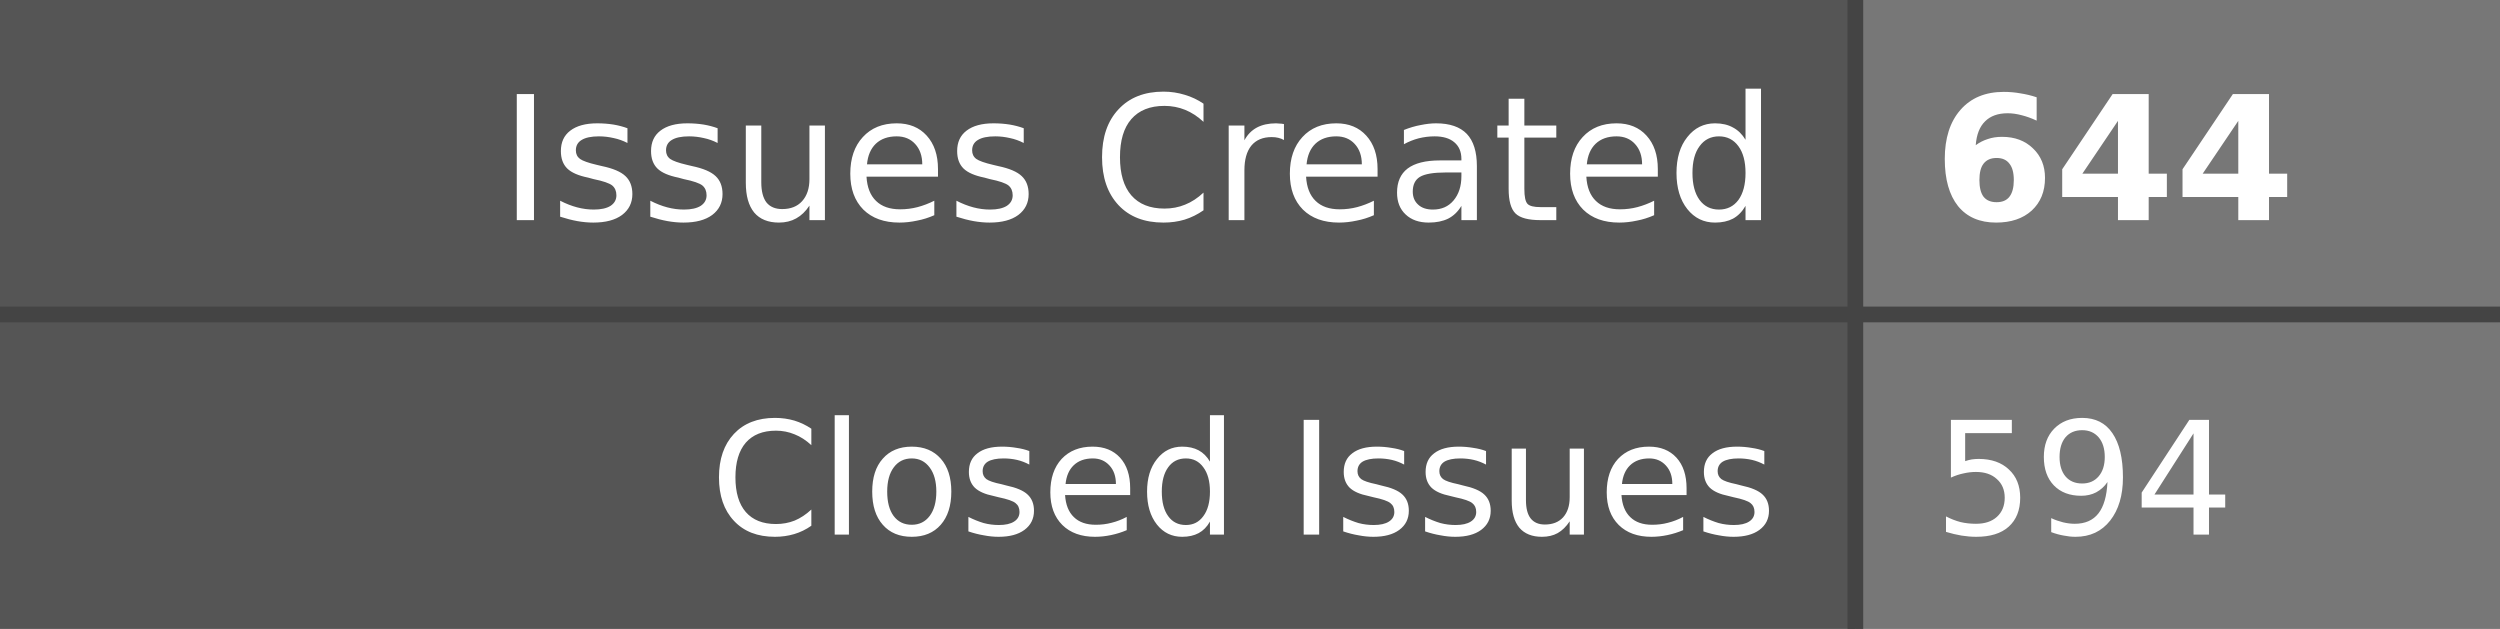
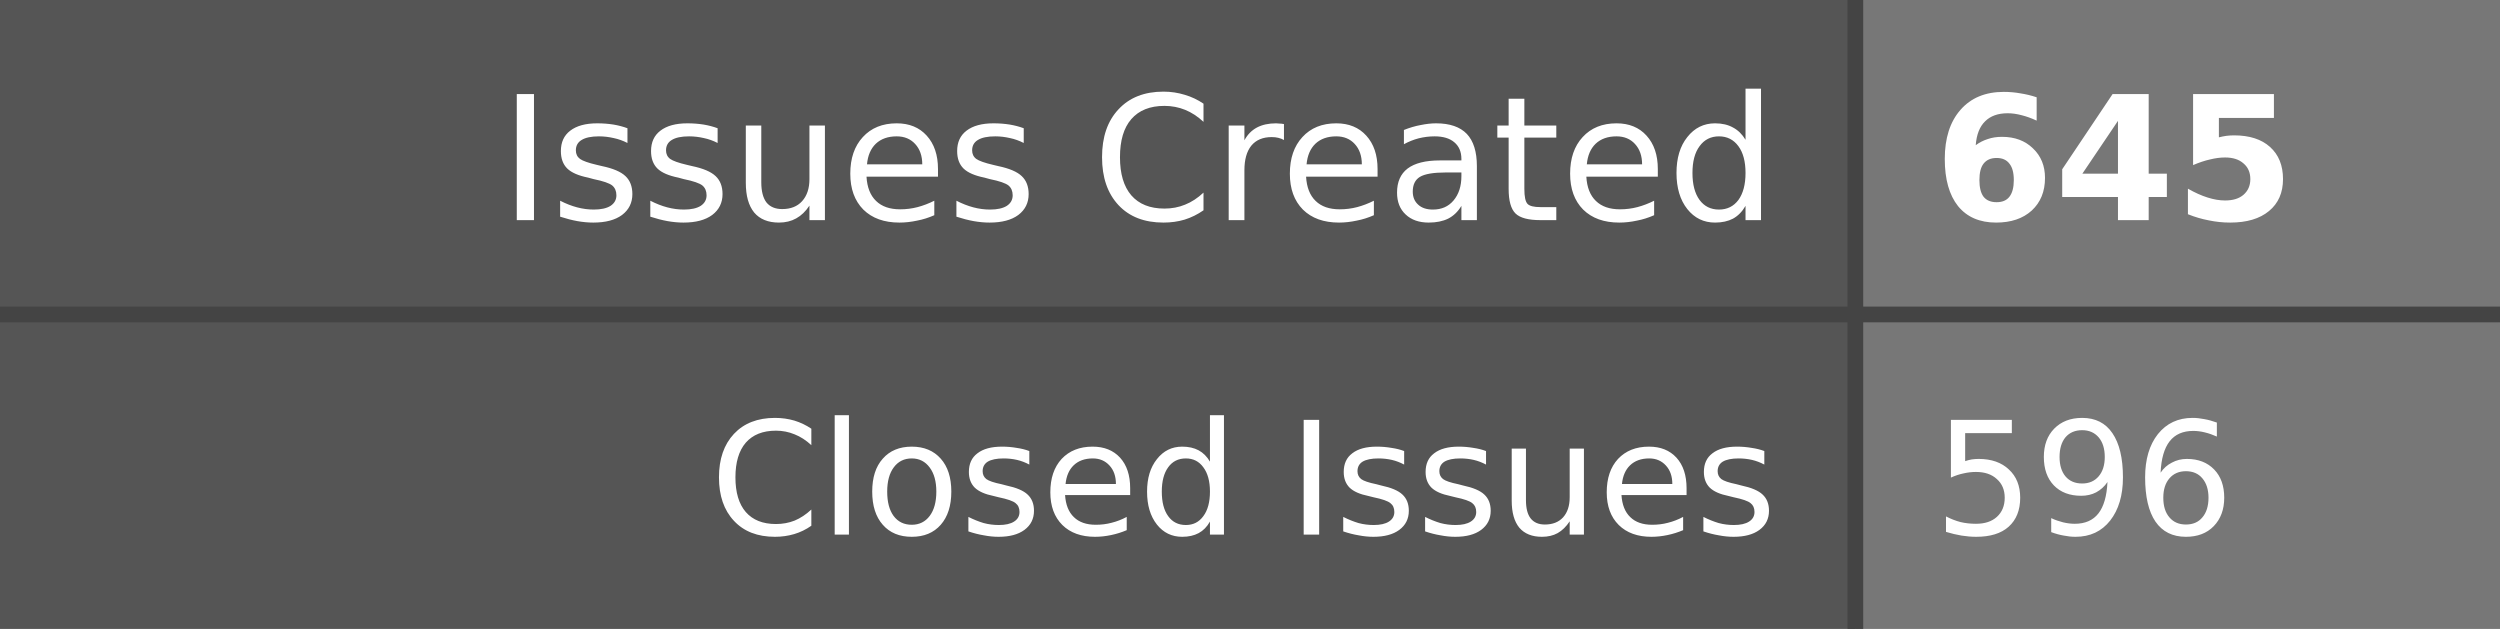
- <svg xmlns="http://www.w3.org/2000/svg" width="159" height="40" role="img" aria-label="Issues Created: 644, Closed Issues: 594">
+ <svg xmlns="http://www.w3.org/2000/svg" width="159" height="40" role="img" aria-label="Issues Created: 645, Closed Issues: 596">
  <style>
    .label-bg { fill: #555; }
    .value-bg { fill: #777; }
    .label-text { fill: #fff; }
    .value-text { fill: #fff; }
    .divider { stroke: #444; }
    
    @media (prefers-color-scheme: dark) {
      .label-bg { fill: #2d333b; }
      .value-bg { fill: #444c56; }
      .label-text { fill: #adbac7; }
      .value-text { fill: #cdd9e5; }
      .divider { stroke: #545d68; }
    }
    
    @media (prefers-color-scheme: light) {
      .label-bg { fill: #e1e4e8; }
      .value-bg { fill: #fafbfc; }
      .label-text { fill: #24292e; }
      .value-text { fill: #24292e; }
      .divider { stroke: #d1d5da; }
    }
  </style>
  <rect class="label-bg" width="118" height="20" x="0" y="0" />
  <rect class="value-bg" width="41" height="20" x="118" y="0" />
  <rect class="label-bg" width="118" height="20" x="0" y="20" />
  <rect class="value-bg" width="41" height="20" x="118" y="20" />
  <line class="divider" x1="0" y1="20" x2="159" y2="20" stroke-width="1" />
  <line class="divider" x1="118" y1="0" x2="118" y2="40" stroke-width="1" />
  <g font-family="Verdana,Geneva,DejaVu Sans,sans-serif" text-rendering="geometricPrecision" font-size="11">
    <text class="label-text" x="113" y="14" text-anchor="end">Issues Created</text>
-     <text class="value-text" x="123" y="14" text-anchor="start" font-weight="bold">644</text>
+     <text class="value-text" x="123" y="14" text-anchor="start" font-weight="bold">645</text>
    <text class="label-text" x="113" y="34" text-anchor="end" font-size="10">Closed Issues</text>
-     <text class="value-text" x="123" y="34" text-anchor="start" font-size="10">594</text>
+     <text class="value-text" x="123" y="34" text-anchor="start" font-size="10">596</text>
  </g>
</svg>
